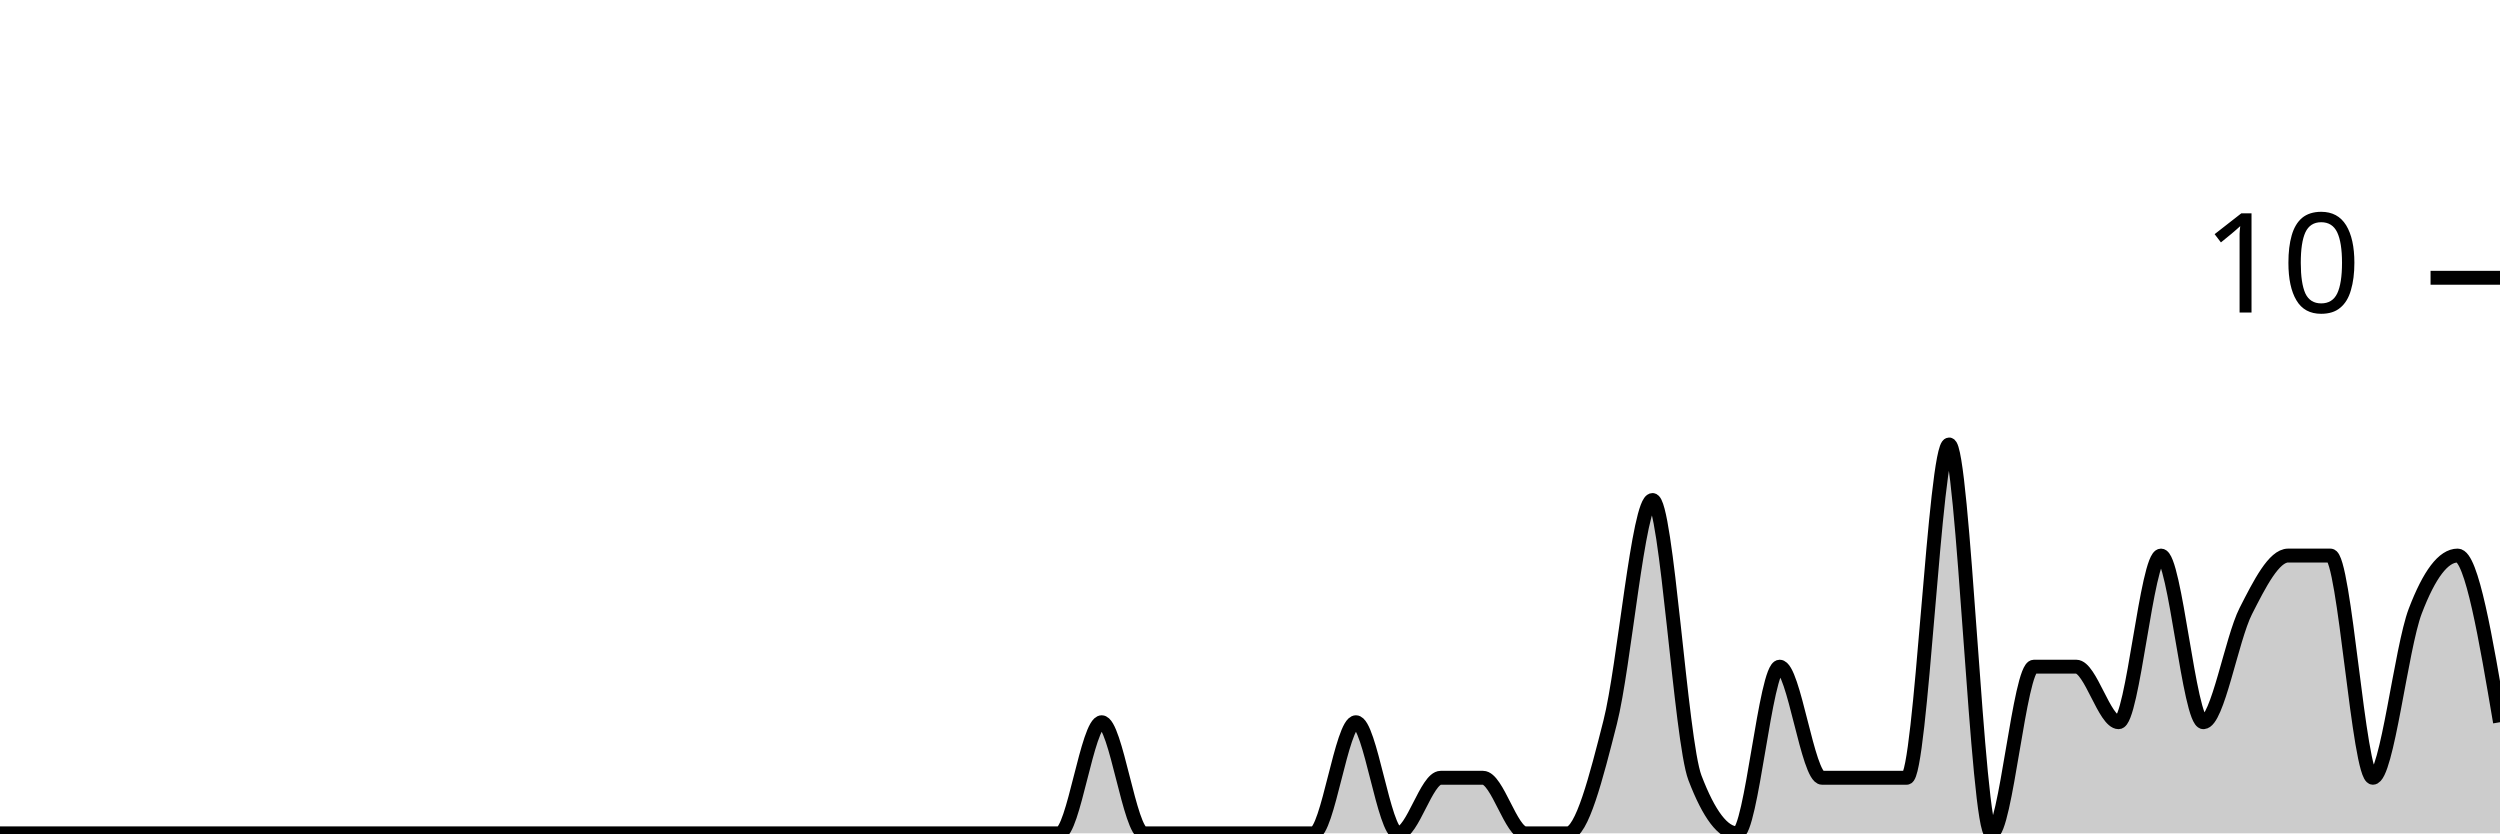
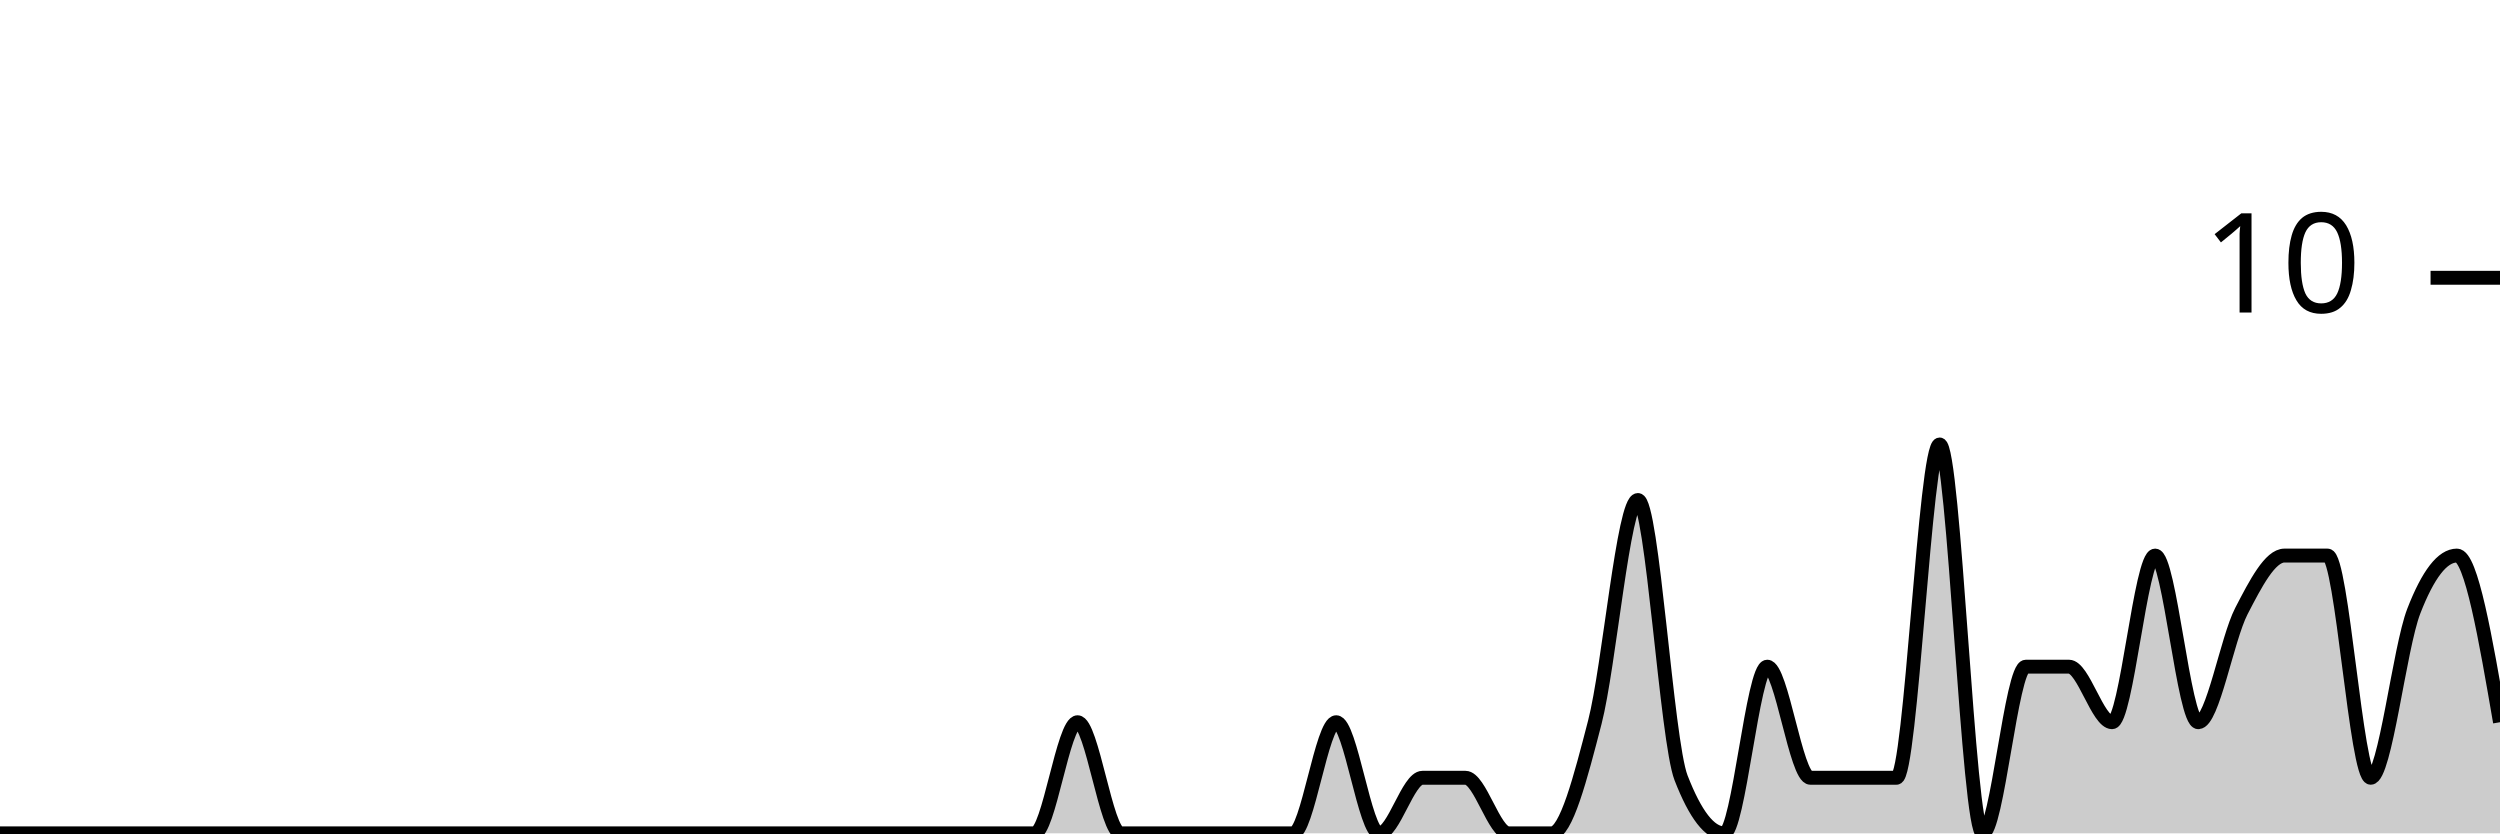
<svg xmlns="http://www.w3.org/2000/svg" viewBox="0 0 180 60">
  <g transform="translate(0,20)">
-     <path class="area" fill="rgba(0, 0, 0, 0.2)" d="M0,40C1.017,40,2.034,40,3.051,40C4.068,40,5.085,40,6.102,40C7.119,40,8.136,40,9.153,40C10.169,40,11.186,40,12.203,40C13.22,40,14.237,40,15.254,40C16.271,40,17.288,40,18.305,40C19.322,40,20.339,40,21.356,40C22.373,40,23.39,40,24.407,40C25.424,40,26.441,40,27.458,40C28.475,40,29.492,40,30.508,40C31.525,40,32.542,40,33.559,40C34.576,40,35.593,40,36.61,40C37.627,40,38.644,40,39.661,40C40.678,40,41.695,40,42.712,40C43.729,40,44.746,40,45.763,40C46.78,40,47.797,40,48.814,40C49.831,40,50.847,40,51.864,40C52.881,40,53.898,40,54.915,40C55.932,40,56.949,40,57.966,40C58.983,40,60,40,61.017,40C62.034,40,63.051,40,64.068,40C65.085,40,66.102,40,67.119,40C68.136,40,69.153,40,70.169,40C71.186,40,72.203,40,73.22,40C74.237,40,75.254,40,76.271,40C77.288,40,78.305,32,79.322,32C80.339,32,81.356,40,82.373,40C83.39,40,84.407,40,85.424,40C86.441,40,87.458,40,88.475,40C89.492,40,90.508,40,91.525,40C92.542,40,93.559,40,94.576,40C95.593,40,96.61,32,97.627,32C98.644,32,99.661,40,100.678,40C101.695,40,102.712,36,103.729,36C104.746,36,105.763,36,106.78,36C107.797,36,108.814,40,109.831,40C110.847,40,111.864,40,112.881,40C113.898,40,114.915,36,115.932,32C116.949,28,117.966,16,118.983,16C120,16,121.017,33.333,122.034,36C123.051,38.667,124.068,40,125.085,40C126.102,40,127.119,28,128.136,28C129.153,28,130.169,36,131.186,36C132.203,36,133.22,36,134.237,36C135.254,36,136.271,36,137.288,36C138.305,36,139.322,12,140.339,12C141.356,12,142.373,40,143.39,40C144.407,40,145.424,28,146.441,28C147.458,28,148.475,28,149.492,28C150.508,28,151.525,32,152.542,32C153.559,32,154.576,20,155.593,20C156.61,20,157.627,32,158.644,32C159.661,32,160.678,26,161.695,24C162.712,22,163.729,20,164.746,20C165.763,20,166.78,20,167.797,20C168.814,20,169.831,36,170.847,36C171.864,36,172.881,26.667,173.898,24C174.915,21.333,175.932,20,176.949,20C177.966,20,178.983,26,180,32L180,40C178.983,40,177.966,40,176.949,40C175.932,40,174.915,40,173.898,40C172.881,40,171.864,40,170.847,40C169.831,40,168.814,40,167.797,40C166.78,40,165.763,40,164.746,40C163.729,40,162.712,40,161.695,40C160.678,40,159.661,40,158.644,40C157.627,40,156.61,40,155.593,40C154.576,40,153.559,40,152.542,40C151.525,40,150.508,40,149.492,40C148.475,40,147.458,40,146.441,40C145.424,40,144.407,40,143.39,40C142.373,40,141.356,40,140.339,40C139.322,40,138.305,40,137.288,40C136.271,40,135.254,40,134.237,40C133.22,40,132.203,40,131.186,40C130.169,40,129.153,40,128.136,40C127.119,40,126.102,40,125.085,40C124.068,40,123.051,40,122.034,40C121.017,40,120,40,118.983,40C117.966,40,116.949,40,115.932,40C114.915,40,113.898,40,112.881,40C111.864,40,110.847,40,109.831,40C108.814,40,107.797,40,106.78,40C105.763,40,104.746,40,103.729,40C102.712,40,101.695,40,100.678,40C99.661,40,98.644,40,97.627,40C96.61,40,95.593,40,94.576,40C93.559,40,92.542,40,91.525,40C90.508,40,89.492,40,88.475,40C87.458,40,86.441,40,85.424,40C84.407,40,83.39,40,82.373,40C81.356,40,80.339,40,79.322,40C78.305,40,77.288,40,76.271,40C75.254,40,74.237,40,73.22,40C72.203,40,71.186,40,70.169,40C69.153,40,68.136,40,67.119,40C66.102,40,65.085,40,64.068,40C63.051,40,62.034,40,61.017,40C60,40,58.983,40,57.966,40C56.949,40,55.932,40,54.915,40C53.898,40,52.881,40,51.864,40C50.847,40,49.831,40,48.814,40C47.797,40,46.78,40,45.763,40C44.746,40,43.729,40,42.712,40C41.695,40,40.678,40,39.661,40C38.644,40,37.627,40,36.61,40C35.593,40,34.576,40,33.559,40C32.542,40,31.525,40,30.508,40C29.492,40,28.475,40,27.458,40C26.441,40,25.424,40,24.407,40C23.39,40,22.373,40,21.356,40C20.339,40,19.322,40,18.305,40C17.288,40,16.271,40,15.254,40C14.237,40,13.22,40,12.203,40C11.186,40,10.169,40,9.153,40C8.136,40,7.119,40,6.102,40C5.085,40,4.068,40,3.051,40C2.034,40,1.017,40,0,40Z" />
-     <path class="line" stroke="black" fill="none" d="M0,40C1.017,40,2.034,40,3.051,40C4.068,40,5.085,40,6.102,40C7.119,40,8.136,40,9.153,40C10.169,40,11.186,40,12.203,40C13.22,40,14.237,40,15.254,40C16.271,40,17.288,40,18.305,40C19.322,40,20.339,40,21.356,40C22.373,40,23.39,40,24.407,40C25.424,40,26.441,40,27.458,40C28.475,40,29.492,40,30.508,40C31.525,40,32.542,40,33.559,40C34.576,40,35.593,40,36.61,40C37.627,40,38.644,40,39.661,40C40.678,40,41.695,40,42.712,40C43.729,40,44.746,40,45.763,40C46.78,40,47.797,40,48.814,40C49.831,40,50.847,40,51.864,40C52.881,40,53.898,40,54.915,40C55.932,40,56.949,40,57.966,40C58.983,40,60,40,61.017,40C62.034,40,63.051,40,64.068,40C65.085,40,66.102,40,67.119,40C68.136,40,69.153,40,70.169,40C71.186,40,72.203,40,73.22,40C74.237,40,75.254,40,76.271,40C77.288,40,78.305,32,79.322,32C80.339,32,81.356,40,82.373,40C83.39,40,84.407,40,85.424,40C86.441,40,87.458,40,88.475,40C89.492,40,90.508,40,91.525,40C92.542,40,93.559,40,94.576,40C95.593,40,96.61,32,97.627,32C98.644,32,99.661,40,100.678,40C101.695,40,102.712,36,103.729,36C104.746,36,105.763,36,106.78,36C107.797,36,108.814,40,109.831,40C110.847,40,111.864,40,112.881,40C113.898,40,114.915,36,115.932,32C116.949,28,117.966,16,118.983,16C120,16,121.017,33.333,122.034,36C123.051,38.667,124.068,40,125.085,40C126.102,40,127.119,28,128.136,28C129.153,28,130.169,36,131.186,36C132.203,36,133.22,36,134.237,36C135.254,36,136.271,36,137.288,36C138.305,36,139.322,12,140.339,12C141.356,12,142.373,40,143.39,40C144.407,40,145.424,28,146.441,28C147.458,28,148.475,28,149.492,28C150.508,28,151.525,32,152.542,32C153.559,32,154.576,20,155.593,20C156.61,20,157.627,32,158.644,32C159.661,32,160.678,26,161.695,24C162.712,22,163.729,20,164.746,20C165.763,20,166.78,20,167.797,20C168.814,20,169.831,36,170.847,36C171.864,36,172.881,26.667,173.898,24C174.915,21.333,175.932,20,176.949,20C177.966,20,178.983,26,180,32" />
+     <path class="area" fill="rgba(0, 0, 0, 0.2)" d="M0,40C1.034,40,2.069,40,3.103,40C4.138,40,5.172,40,6.207,40C7.241,40,8.276,40,9.31,40C10.345,40,11.379,40,12.414,40C13.448,40,14.483,40,15.517,40C16.552,40,17.586,40,18.621,40C19.655,40,20.69,40,21.724,40C22.759,40,23.793,40,24.828,40C25.862,40,26.897,40,27.931,40C28.966,40,30,40,31.034,40C32.069,40,33.103,40,34.138,40C35.172,40,36.207,40,37.241,40C38.276,40,39.31,40,40.345,40C41.379,40,42.414,40,43.448,40C44.483,40,45.517,40,46.552,40C47.586,40,48.621,40,49.655,40C50.69,40,51.724,40,52.759,40C53.793,40,54.828,40,55.862,40C56.897,40,57.931,40,58.966,40C60,40,61.034,40,62.069,40C63.103,40,64.138,40,65.172,40C66.207,40,67.241,40,68.276,40C69.31,40,70.345,40,71.379,40C72.414,40,73.448,40,74.483,40C75.517,40,76.552,32,77.586,32C78.621,32,79.655,40,80.69,40C81.724,40,82.759,40,83.793,40C84.828,40,85.862,40,86.897,40C87.931,40,88.966,40,90,40C91.034,40,92.069,40,93.103,40C94.138,40,95.172,32,96.207,32C97.241,32,98.276,40,99.31,40C100.345,40,101.379,36,102.414,36C103.448,36,104.483,36,105.517,36C106.552,36,107.586,40,108.621,40C109.655,40,110.69,40,111.724,40C112.759,40,113.793,36,114.828,32C115.862,28,116.897,16,117.931,16C118.966,16,120,33.333,121.034,36C122.069,38.667,123.103,40,124.138,40C125.172,40,126.207,28,127.241,28C128.276,28,129.31,36,130.345,36C131.379,36,132.414,36,133.448,36C134.483,36,135.517,36,136.552,36C137.586,36,138.621,12,139.655,12C140.69,12,141.724,40,142.759,40C143.793,40,144.828,28,145.862,28C146.897,28,147.931,28,148.966,28C150,28,151.034,32,152.069,32C153.103,32,154.138,20,155.172,20C156.207,20,157.241,32,158.276,32C159.31,32,160.345,26,161.379,24C162.414,22,163.448,20,164.483,20C165.517,20,166.552,20,167.586,20C168.621,20,169.655,36,170.69,36C171.724,36,172.759,26.667,173.793,24C174.828,21.333,175.862,20,176.897,20C177.931,20,178.966,26,180,32L180,40C178.966,40,177.931,40,176.897,40C175.862,40,174.828,40,173.793,40C172.759,40,171.724,40,170.69,40C169.655,40,168.621,40,167.586,40C166.552,40,165.517,40,164.483,40C163.448,40,162.414,40,161.379,40C160.345,40,159.31,40,158.276,40C157.241,40,156.207,40,155.172,40C154.138,40,153.103,40,152.069,40C151.034,40,150,40,148.966,40C147.931,40,146.897,40,145.862,40C144.828,40,143.793,40,142.759,40C141.724,40,140.69,40,139.655,40C138.621,40,137.586,40,136.552,40C135.517,40,134.483,40,133.448,40C132.414,40,131.379,40,130.345,40C129.31,40,128.276,40,127.241,40C126.207,40,125.172,40,124.138,40C123.103,40,122.069,40,121.034,40C120,40,118.966,40,117.931,40C116.897,40,115.862,40,114.828,40C113.793,40,112.759,40,111.724,40C110.69,40,109.655,40,108.621,40C107.586,40,106.552,40,105.517,40C104.483,40,103.448,40,102.414,40C101.379,40,100.345,40,99.31,40C98.276,40,97.241,40,96.207,40C95.172,40,94.138,40,93.103,40C92.069,40,91.034,40,90,40C88.966,40,87.931,40,86.897,40C85.862,40,84.828,40,83.793,40C82.759,40,81.724,40,80.69,40C79.655,40,78.621,40,77.586,40C76.552,40,75.517,40,74.483,40C73.448,40,72.414,40,71.379,40C70.345,40,69.31,40,68.276,40C67.241,40,66.207,40,65.172,40C64.138,40,63.103,40,62.069,40C61.034,40,60,40,58.966,40C57.931,40,56.897,40,55.862,40C54.828,40,53.793,40,52.759,40C51.724,40,50.69,40,49.655,40C48.621,40,47.586,40,46.552,40C45.517,40,44.483,40,43.448,40C42.414,40,41.379,40,40.345,40C39.31,40,38.276,40,37.241,40C36.207,40,35.172,40,34.138,40C33.103,40,32.069,40,31.034,40C30,40,28.966,40,27.931,40C26.897,40,25.862,40,24.828,40C23.793,40,22.759,40,21.724,40C20.69,40,19.655,40,18.621,40C17.586,40,16.552,40,15.517,40C14.483,40,13.448,40,12.414,40C11.379,40,10.345,40,9.31,40C8.276,40,7.241,40,6.207,40C5.172,40,4.138,40,3.103,40C2.069,40,1.034,40,0,40Z" />
+     <path class="line" stroke="black" fill="none" d="M0,40C1.034,40,2.069,40,3.103,40C4.138,40,5.172,40,6.207,40C7.241,40,8.276,40,9.31,40C10.345,40,11.379,40,12.414,40C13.448,40,14.483,40,15.517,40C16.552,40,17.586,40,18.621,40C19.655,40,20.69,40,21.724,40C22.759,40,23.793,40,24.828,40C25.862,40,26.897,40,27.931,40C28.966,40,30,40,31.034,40C32.069,40,33.103,40,34.138,40C35.172,40,36.207,40,37.241,40C38.276,40,39.31,40,40.345,40C41.379,40,42.414,40,43.448,40C44.483,40,45.517,40,46.552,40C47.586,40,48.621,40,49.655,40C50.69,40,51.724,40,52.759,40C53.793,40,54.828,40,55.862,40C56.897,40,57.931,40,58.966,40C60,40,61.034,40,62.069,40C63.103,40,64.138,40,65.172,40C66.207,40,67.241,40,68.276,40C69.31,40,70.345,40,71.379,40C72.414,40,73.448,40,74.483,40C75.517,40,76.552,32,77.586,32C78.621,32,79.655,40,80.69,40C81.724,40,82.759,40,83.793,40C84.828,40,85.862,40,86.897,40C87.931,40,88.966,40,90,40C91.034,40,92.069,40,93.103,40C94.138,40,95.172,32,96.207,32C97.241,32,98.276,40,99.31,40C100.345,40,101.379,36,102.414,36C103.448,36,104.483,36,105.517,36C106.552,36,107.586,40,108.621,40C109.655,40,110.69,40,111.724,40C112.759,40,113.793,36,114.828,32C115.862,28,116.897,16,117.931,16C118.966,16,120,33.333,121.034,36C122.069,38.667,123.103,40,124.138,40C125.172,40,126.207,28,127.241,28C128.276,28,129.31,36,130.345,36C131.379,36,132.414,36,133.448,36C134.483,36,135.517,36,136.552,36C137.586,36,138.621,12,139.655,12C140.69,12,141.724,40,142.759,40C143.793,40,144.828,28,145.862,28C146.897,28,147.931,28,148.966,28C150,28,151.034,32,152.069,32C153.103,32,154.138,20,155.172,20C156.207,20,157.241,32,158.276,32C159.31,32,160.345,26,161.379,24C162.414,22,163.448,20,164.483,20C165.517,20,166.552,20,167.586,20C168.621,20,169.655,36,170.69,36C171.724,36,172.759,26.667,173.793,24C174.828,21.333,175.862,20,176.897,20C177.931,20,178.966,26,180,32" />
    <path class="axis-ceiling" stroke-width="1" stroke="black" fill="none" d="M175,0L180,0" />
    <text class="axis-ceiling-label" font-family="sans-serif" text-anchor="end" font-size="10px" x="170" y="2.5">10</text>
  </g>
</svg>
